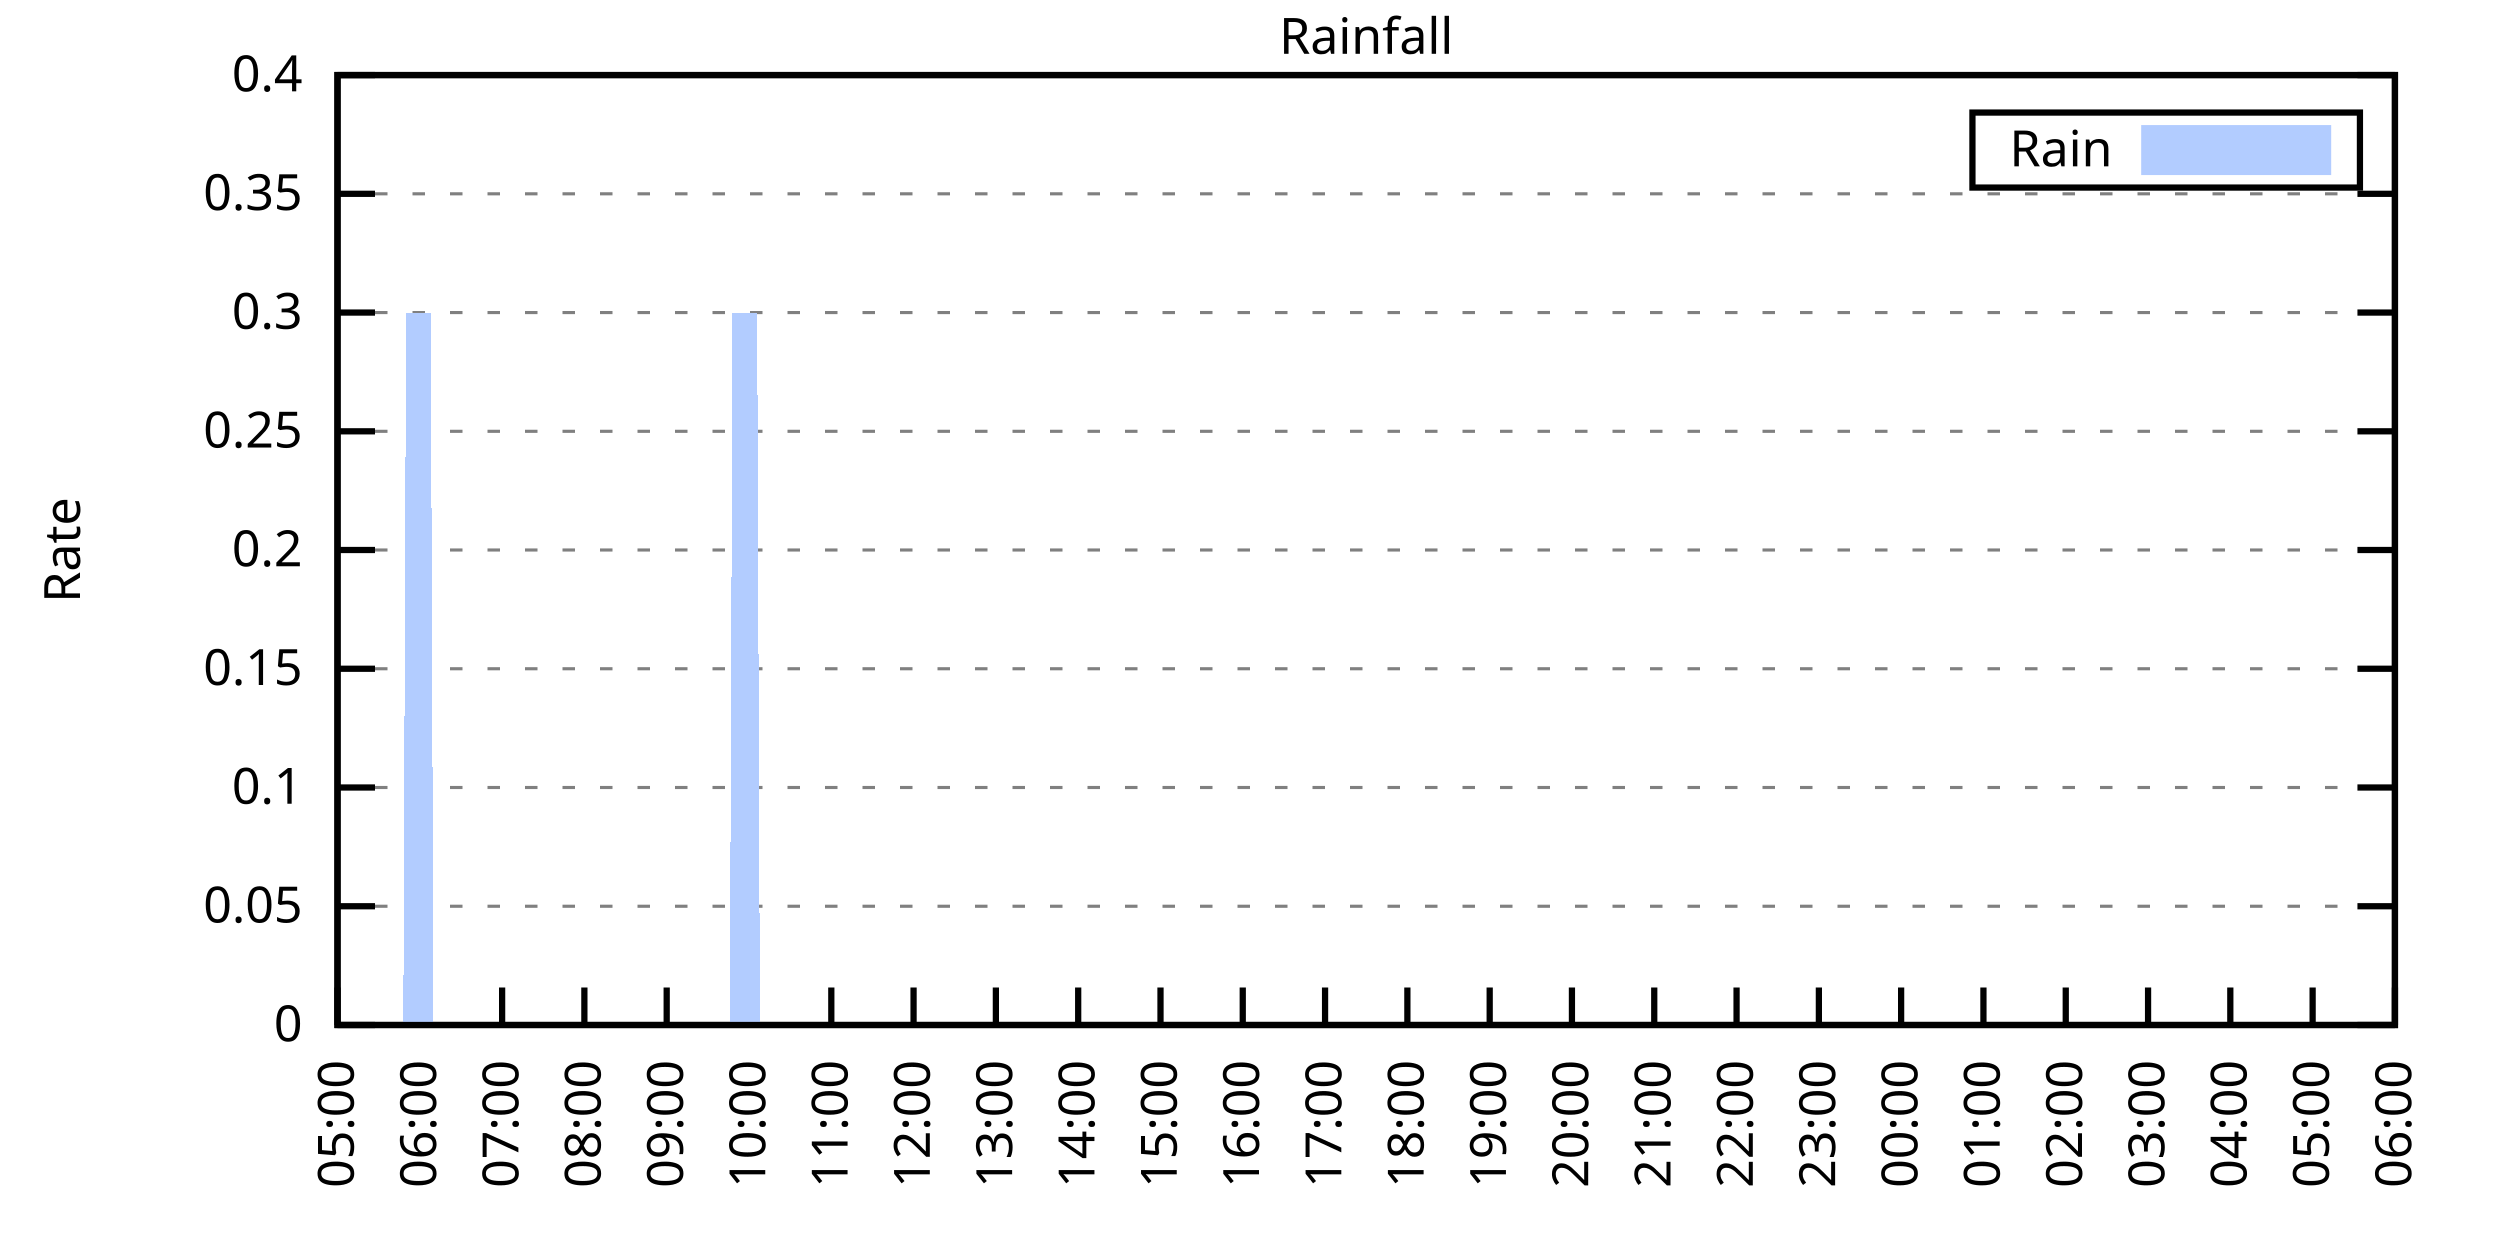
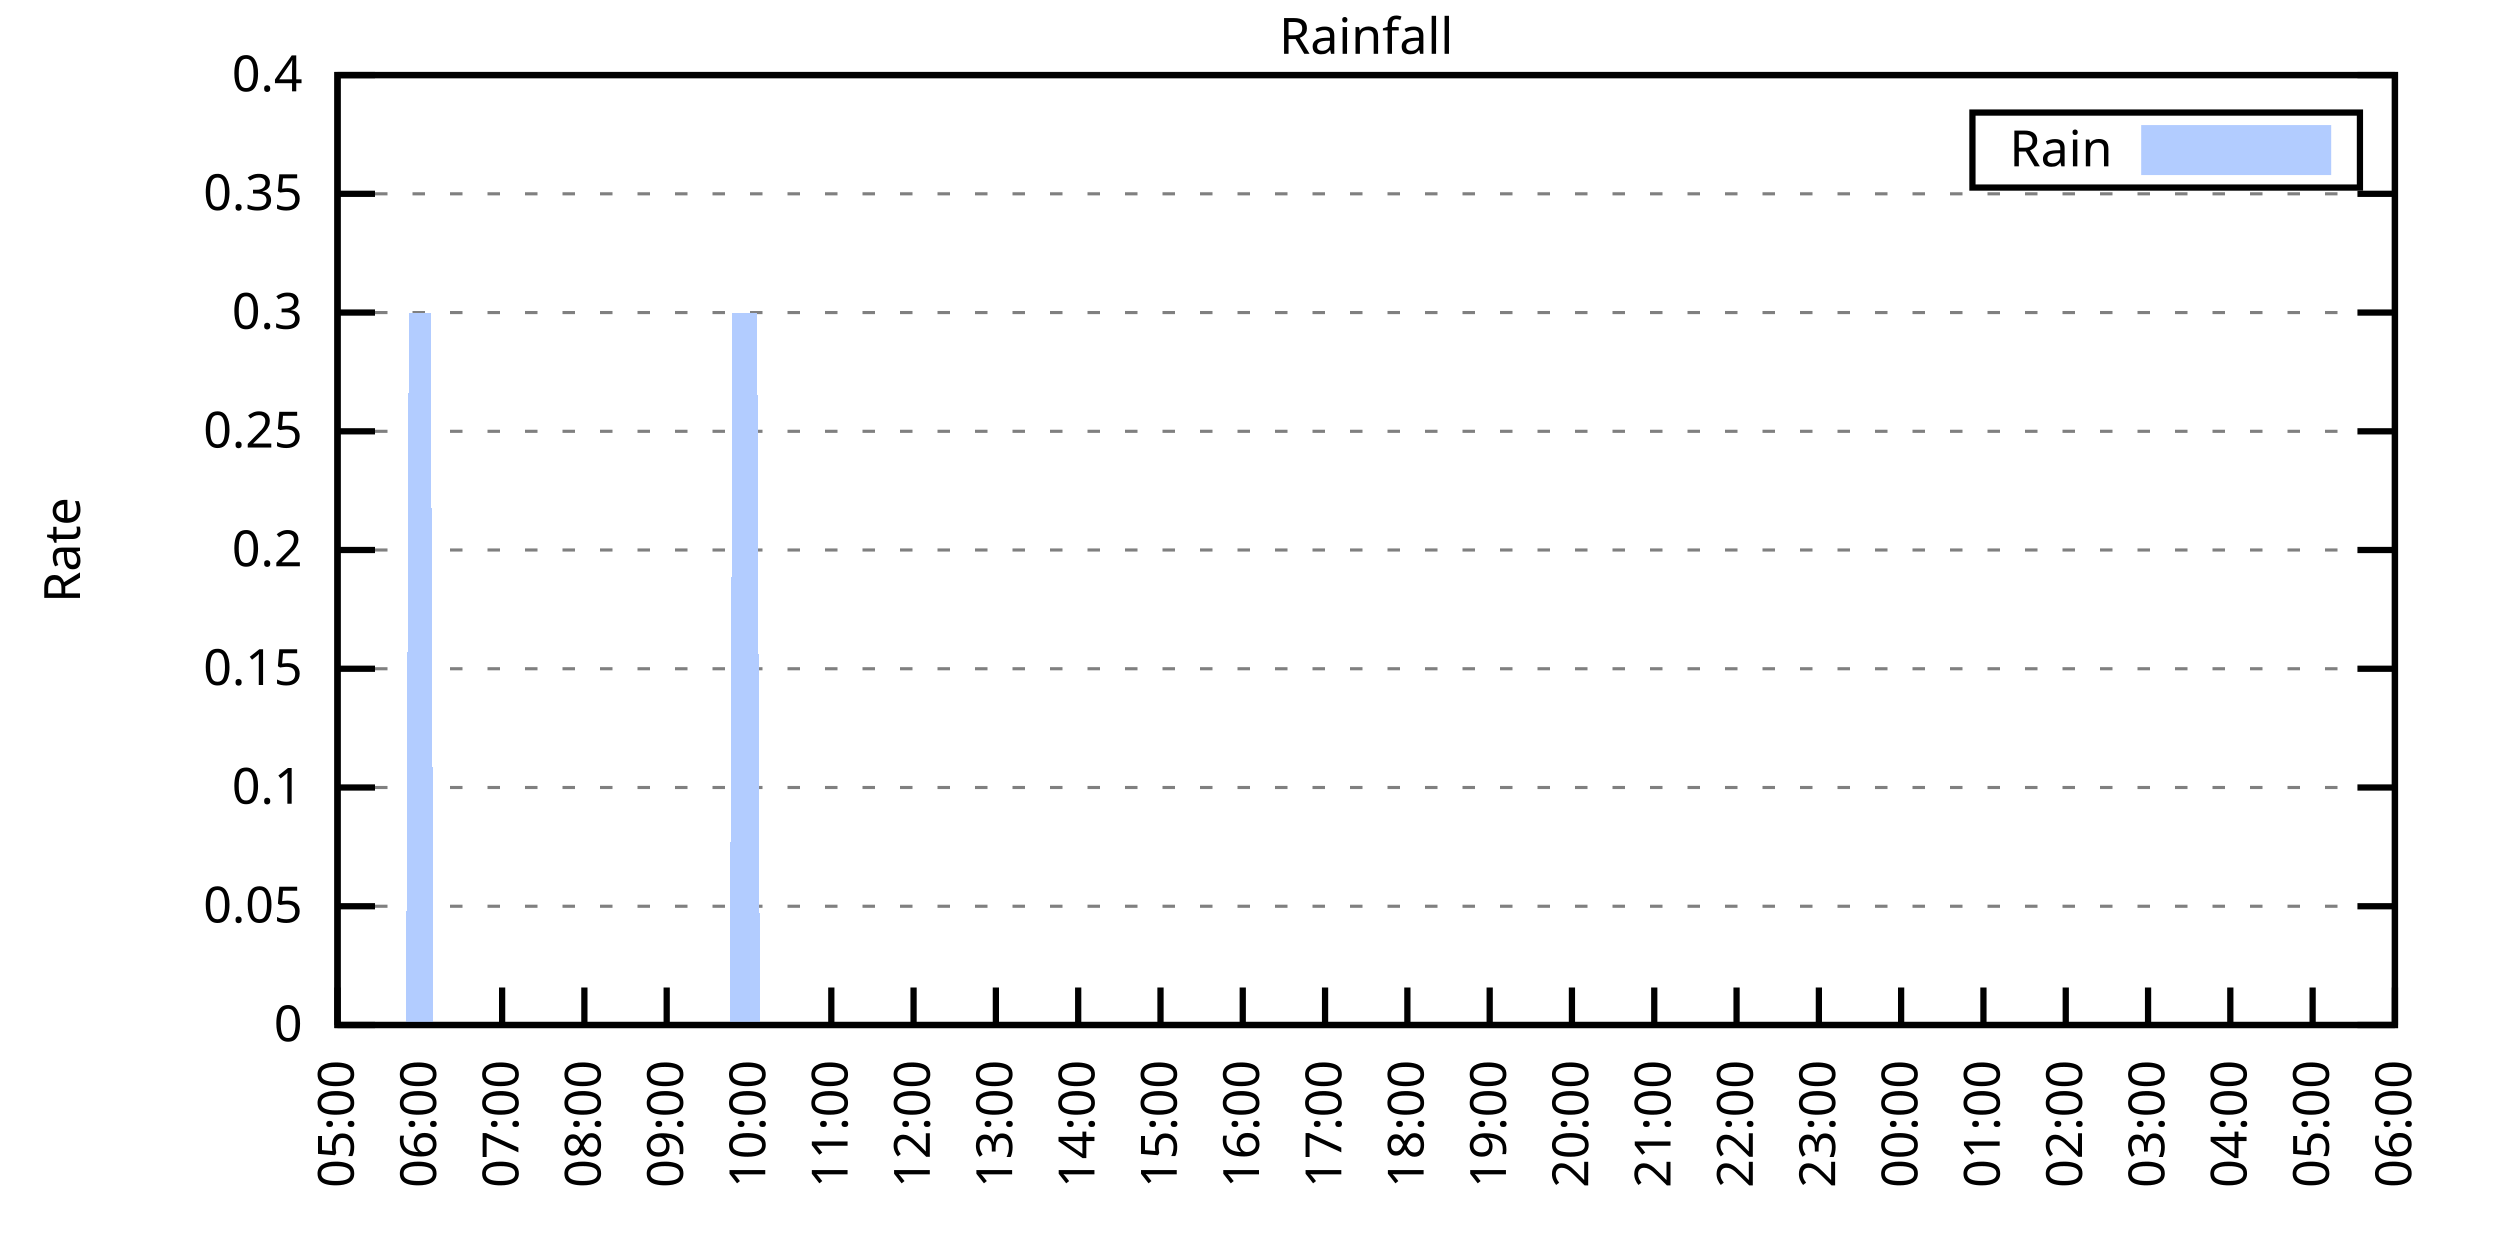
<svg xmlns="http://www.w3.org/2000/svg" xmlns:xlink="http://www.w3.org/1999/xlink" width="400" height="200" viewBox="0 0 400 200">
  <g id="gnuplot_canvas">
    <rect x="0" y="0" width="400" height="200" fill="none" />
    <defs>
      <circle id="gpDot" r="0.5" stroke-width="0.5" stroke="currentColor" />
      <path id="gpPt0" stroke-width="0.333" stroke="currentColor" d="M-1,0 h2 M0,-1 v2" />
      <path id="gpPt1" stroke-width="0.333" stroke="currentColor" d="M-1,-1 L1,1 M1,-1 L-1,1" />
      <path id="gpPt2" stroke-width="0.333" stroke="currentColor" d="M-1,0 L1,0 M0,-1 L0,1 M-1,-1 L1,1 M-1,1 L1,-1" />
      <rect id="gpPt3" stroke-width="0.333" stroke="currentColor" x="-1" y="-1" width="2" height="2" />
      <rect id="gpPt4" stroke-width="0.333" stroke="currentColor" fill="currentColor" x="-1" y="-1" width="2" height="2" />
      <circle id="gpPt5" stroke-width="0.333" stroke="currentColor" cx="0" cy="0" r="1" />
      <use xlink:href="#gpPt5" id="gpPt6" fill="currentColor" stroke="none" />
      <path id="gpPt7" stroke-width="0.333" stroke="currentColor" d="M0,-1.33 L-1.33,0.67 L1.33,0.67 z" />
      <use xlink:href="#gpPt7" id="gpPt8" fill="currentColor" stroke="none" />
      <use xlink:href="#gpPt7" id="gpPt9" stroke="currentColor" transform="rotate(180)" />
      <use xlink:href="#gpPt9" id="gpPt10" fill="currentColor" stroke="none" />
      <use xlink:href="#gpPt3" id="gpPt11" stroke="currentColor" transform="rotate(45)" />
      <use xlink:href="#gpPt11" id="gpPt12" fill="currentColor" stroke="none" />
      <path id="gpPt13" stroke-width="0.333" stroke="currentColor" d="M0,1.330 L1.265,0.411 L0.782,-1.067 L-0.782,-1.076 L-1.265,0.411 z" />
      <use xlink:href="#gpPt13" id="gpPt14" fill="currentColor" stroke="none" />
      <filter id="textbox" filterUnits="objectBoundingBox" x="0" y="0" height="1" width="1">
        <feFlood flood-color="white" flood-opacity="1" result="bgnd" />
        <feComposite in="SourceGraphic" in2="bgnd" operator="atop" />
      </filter>
      <filter id="greybox" filterUnits="objectBoundingBox" x="0" y="0" height="1" width="1">
        <feFlood flood-color="lightgrey" flood-opacity="1" result="grey" />
        <feComposite in="SourceGraphic" in2="grey" operator="atop" />
      </filter>
    </defs>
    <g fill="none" color="white" stroke="currentColor" stroke-width="1.00" stroke-linecap="butt" stroke-linejoin="miter">
</g>
    <g fill="none" color="black" stroke="currentColor" stroke-width="1.00" stroke-linecap="butt" stroke-linejoin="miter">
      <g stroke="none" shape-rendering="crispEdges">
        <polygon fill="rgb(255, 255, 255)" points="54.00,164.00 383.18,164.00 383.18,12.02 54.00,12.02 " />
      </g>
    </g>
    <g fill="none" color="black" stroke="currentColor" stroke-width="1.00" stroke-linecap="butt" stroke-linejoin="miter">
</g>
    <g fill="none" color="black" stroke="black" stroke-width="0.50" stroke-linecap="butt" stroke-linejoin="miter">
</g>
    <g fill="none" color="gray" stroke="currentColor" stroke-width="0.50" stroke-linecap="butt" stroke-linejoin="miter">
      <path stroke="gray" stroke-dasharray="2,4" class="gridline" d="M54.00,164.00 L383.19,164.00  " />
    </g>
    <g fill="none" color="gray" stroke="gray" stroke-width="1.00" stroke-linecap="butt" stroke-linejoin="miter">
</g>
    <g fill="none" color="black" stroke="currentColor" stroke-width="1.00" stroke-linecap="butt" stroke-linejoin="miter">
      <path stroke="black" d="M54.00,164.00 L60.00,164.00 M383.19,164.00 L377.19,164.00  " />
      <g transform="translate(48.40,166.60)" stroke="none" fill="black" font-family="Sans" font-size="8.00" text-anchor="end">
        <text>
          <tspan font-family="Sans"> 0</tspan>
        </text>
      </g>
    </g>
    <g fill="none" color="black" stroke="currentColor" stroke-width="1.00" stroke-linecap="butt" stroke-linejoin="miter">
</g>
    <g fill="none" color="black" stroke="black" stroke-width="0.50" stroke-linecap="butt" stroke-linejoin="miter">
</g>
    <g fill="none" color="gray" stroke="currentColor" stroke-width="0.50" stroke-linecap="butt" stroke-linejoin="miter">
      <path stroke="gray" stroke-dasharray="2,4" class="gridline" d="M54.00,145.00 L383.19,145.00  " />
    </g>
    <g fill="none" color="gray" stroke="gray" stroke-width="1.00" stroke-linecap="butt" stroke-linejoin="miter">
</g>
    <g fill="none" color="black" stroke="currentColor" stroke-width="1.00" stroke-linecap="butt" stroke-linejoin="miter">
      <path stroke="black" d="M54.00,145.00 L60.00,145.00 M383.19,145.00 L377.19,145.00  " />
      <g transform="translate(48.40,147.60)" stroke="none" fill="black" font-family="Sans" font-size="8.00" text-anchor="end">
        <text>
          <tspan font-family="Sans"> 0.05</tspan>
        </text>
      </g>
    </g>
    <g fill="none" color="black" stroke="currentColor" stroke-width="1.00" stroke-linecap="butt" stroke-linejoin="miter">
</g>
    <g fill="none" color="black" stroke="black" stroke-width="0.50" stroke-linecap="butt" stroke-linejoin="miter">
</g>
    <g fill="none" color="gray" stroke="currentColor" stroke-width="0.50" stroke-linecap="butt" stroke-linejoin="miter">
      <path stroke="gray" stroke-dasharray="2,4" class="gridline" d="M54.00,126.00 L383.19,126.00  " />
    </g>
    <g fill="none" color="gray" stroke="gray" stroke-width="1.00" stroke-linecap="butt" stroke-linejoin="miter">
</g>
    <g fill="none" color="black" stroke="currentColor" stroke-width="1.00" stroke-linecap="butt" stroke-linejoin="miter">
      <path stroke="black" d="M54.00,126.00 L60.00,126.00 M383.19,126.00 L377.19,126.00  " />
      <g transform="translate(48.40,128.60)" stroke="none" fill="black" font-family="Sans" font-size="8.00" text-anchor="end">
        <text>
          <tspan font-family="Sans"> 0.1</tspan>
        </text>
      </g>
    </g>
    <g fill="none" color="black" stroke="currentColor" stroke-width="1.00" stroke-linecap="butt" stroke-linejoin="miter">
</g>
    <g fill="none" color="black" stroke="black" stroke-width="0.50" stroke-linecap="butt" stroke-linejoin="miter">
</g>
    <g fill="none" color="gray" stroke="currentColor" stroke-width="0.50" stroke-linecap="butt" stroke-linejoin="miter">
      <path stroke="gray" stroke-dasharray="2,4" class="gridline" d="M54.00,107.00 L383.19,107.00  " />
    </g>
    <g fill="none" color="gray" stroke="gray" stroke-width="1.00" stroke-linecap="butt" stroke-linejoin="miter">
</g>
    <g fill="none" color="black" stroke="currentColor" stroke-width="1.00" stroke-linecap="butt" stroke-linejoin="miter">
      <path stroke="black" d="M54.00,107.00 L60.00,107.00 M383.19,107.00 L377.19,107.00  " />
      <g transform="translate(48.40,109.60)" stroke="none" fill="black" font-family="Sans" font-size="8.00" text-anchor="end">
        <text>
          <tspan font-family="Sans"> 0.15</tspan>
        </text>
      </g>
    </g>
    <g fill="none" color="black" stroke="currentColor" stroke-width="1.00" stroke-linecap="butt" stroke-linejoin="miter">
</g>
    <g fill="none" color="black" stroke="black" stroke-width="0.50" stroke-linecap="butt" stroke-linejoin="miter">
</g>
    <g fill="none" color="gray" stroke="currentColor" stroke-width="0.50" stroke-linecap="butt" stroke-linejoin="miter">
      <path stroke="gray" stroke-dasharray="2,4" class="gridline" d="M54.00,88.00 L383.19,88.00  " />
    </g>
    <g fill="none" color="gray" stroke="gray" stroke-width="1.00" stroke-linecap="butt" stroke-linejoin="miter">
</g>
    <g fill="none" color="black" stroke="currentColor" stroke-width="1.00" stroke-linecap="butt" stroke-linejoin="miter">
      <path stroke="black" d="M54.00,88.00 L60.00,88.00 M383.19,88.00 L377.19,88.00  " />
      <g transform="translate(48.40,90.60)" stroke="none" fill="black" font-family="Sans" font-size="8.00" text-anchor="end">
        <text>
          <tspan font-family="Sans"> 0.2</tspan>
        </text>
      </g>
    </g>
    <g fill="none" color="black" stroke="currentColor" stroke-width="1.00" stroke-linecap="butt" stroke-linejoin="miter">
</g>
    <g fill="none" color="black" stroke="black" stroke-width="0.50" stroke-linecap="butt" stroke-linejoin="miter">
</g>
    <g fill="none" color="gray" stroke="currentColor" stroke-width="0.50" stroke-linecap="butt" stroke-linejoin="miter">
      <path stroke="gray" stroke-dasharray="2,4" class="gridline" d="M54.00,69.01 L383.19,69.01  " />
    </g>
    <g fill="none" color="gray" stroke="gray" stroke-width="1.00" stroke-linecap="butt" stroke-linejoin="miter">
</g>
    <g fill="none" color="black" stroke="currentColor" stroke-width="1.00" stroke-linecap="butt" stroke-linejoin="miter">
      <path stroke="black" d="M54.00,69.01 L60.00,69.01 M383.19,69.01 L377.19,69.01  " />
      <g transform="translate(48.40,71.61)" stroke="none" fill="black" font-family="Sans" font-size="8.00" text-anchor="end">
        <text>
          <tspan font-family="Sans"> 0.25</tspan>
        </text>
      </g>
    </g>
    <g fill="none" color="black" stroke="currentColor" stroke-width="1.00" stroke-linecap="butt" stroke-linejoin="miter">
</g>
    <g fill="none" color="black" stroke="black" stroke-width="0.50" stroke-linecap="butt" stroke-linejoin="miter">
</g>
    <g fill="none" color="gray" stroke="currentColor" stroke-width="0.50" stroke-linecap="butt" stroke-linejoin="miter">
      <path stroke="gray" stroke-dasharray="2,4" class="gridline" d="M54.00,50.01 L383.19,50.01  " />
    </g>
    <g fill="none" color="gray" stroke="gray" stroke-width="1.00" stroke-linecap="butt" stroke-linejoin="miter">
</g>
    <g fill="none" color="black" stroke="currentColor" stroke-width="1.00" stroke-linecap="butt" stroke-linejoin="miter">
      <path stroke="black" d="M54.00,50.01 L60.00,50.01 M383.19,50.01 L377.19,50.01  " />
      <g transform="translate(48.40,52.61)" stroke="none" fill="black" font-family="Sans" font-size="8.00" text-anchor="end">
        <text>
          <tspan font-family="Sans"> 0.3</tspan>
        </text>
      </g>
    </g>
    <g fill="none" color="black" stroke="currentColor" stroke-width="1.00" stroke-linecap="butt" stroke-linejoin="miter">
</g>
    <g fill="none" color="black" stroke="black" stroke-width="0.50" stroke-linecap="butt" stroke-linejoin="miter">
</g>
    <g fill="none" color="gray" stroke="currentColor" stroke-width="0.50" stroke-linecap="butt" stroke-linejoin="miter">
      <path stroke="gray" stroke-dasharray="2,4" class="gridline" d="M54.00,31.01 L383.19,31.01  " />
    </g>
    <g fill="none" color="gray" stroke="gray" stroke-width="1.00" stroke-linecap="butt" stroke-linejoin="miter">
</g>
    <g fill="none" color="black" stroke="currentColor" stroke-width="1.00" stroke-linecap="butt" stroke-linejoin="miter">
      <path stroke="black" d="M54.00,31.01 L60.00,31.01 M383.19,31.01 L377.19,31.01  " />
      <g transform="translate(48.40,33.61)" stroke="none" fill="black" font-family="Sans" font-size="8.00" text-anchor="end">
        <text>
          <tspan font-family="Sans"> 0.35</tspan>
        </text>
      </g>
    </g>
    <g fill="none" color="black" stroke="currentColor" stroke-width="1.00" stroke-linecap="butt" stroke-linejoin="miter">
</g>
    <g fill="none" color="black" stroke="black" stroke-width="0.50" stroke-linecap="butt" stroke-linejoin="miter">
</g>
    <g fill="none" color="gray" stroke="currentColor" stroke-width="0.50" stroke-linecap="butt" stroke-linejoin="miter">
      <path stroke="gray" stroke-dasharray="2,4" class="gridline" d="M54.00,12.01 L383.19,12.01  " />
    </g>
    <g fill="none" color="gray" stroke="gray" stroke-width="1.00" stroke-linecap="butt" stroke-linejoin="miter">
</g>
    <g fill="none" color="black" stroke="currentColor" stroke-width="1.00" stroke-linecap="butt" stroke-linejoin="miter">
      <path stroke="black" d="M54.00,12.01 L60.00,12.01 M383.19,12.01 L377.19,12.01  " />
      <g transform="translate(48.40,14.61)" stroke="none" fill="black" font-family="Sans" font-size="8.00" text-anchor="end">
        <text>
          <tspan font-family="Sans"> 0.4</tspan>
        </text>
      </g>
    </g>
    <g fill="none" color="black" stroke="currentColor" stroke-width="1.00" stroke-linecap="butt" stroke-linejoin="miter">
      <path stroke="black" d="M54.00,164.00 L54.00,158.00  " />
      <g transform="translate(56.60,169.60) rotate(270.00)" stroke="none" fill="black" font-family="Sans" font-size="8.00" text-anchor="end">
        <text>
          <tspan font-family="Sans">05:00</tspan>
        </text>
      </g>
    </g>
    <g fill="none" color="black" stroke="currentColor" stroke-width="1.00" stroke-linecap="butt" stroke-linejoin="miter">
      <path stroke="black" d="M67.17,164.00 L67.17,158.00  " />
      <g transform="translate(69.77,169.60) rotate(270.00)" stroke="none" fill="black" font-family="Sans" font-size="8.00" text-anchor="end">
        <text>
          <tspan font-family="Sans">06:00</tspan>
        </text>
      </g>
    </g>
    <g fill="none" color="black" stroke="currentColor" stroke-width="1.00" stroke-linecap="butt" stroke-linejoin="miter">
      <path stroke="black" d="M80.34,164.00 L80.34,158.00  " />
      <g transform="translate(82.94,169.60) rotate(270.00)" stroke="none" fill="black" font-family="Sans" font-size="8.00" text-anchor="end">
        <text>
          <tspan font-family="Sans">07:00</tspan>
        </text>
      </g>
    </g>
    <g fill="none" color="black" stroke="currentColor" stroke-width="1.00" stroke-linecap="butt" stroke-linejoin="miter">
      <path stroke="black" d="M93.50,164.00 L93.50,158.00  " />
      <g transform="translate(96.10,169.60) rotate(270.00)" stroke="none" fill="black" font-family="Sans" font-size="8.00" text-anchor="end">
        <text>
          <tspan font-family="Sans">08:00</tspan>
        </text>
      </g>
    </g>
    <g fill="none" color="black" stroke="currentColor" stroke-width="1.00" stroke-linecap="butt" stroke-linejoin="miter">
      <path stroke="black" d="M106.67,164.00 L106.67,158.00  " />
      <g transform="translate(109.27,169.60) rotate(270.00)" stroke="none" fill="black" font-family="Sans" font-size="8.00" text-anchor="end">
        <text>
          <tspan font-family="Sans">09:00</tspan>
        </text>
      </g>
    </g>
    <g fill="none" color="black" stroke="currentColor" stroke-width="1.00" stroke-linecap="butt" stroke-linejoin="miter">
      <path stroke="black" d="M119.84,164.00 L119.84,158.00  " />
      <g transform="translate(122.44,169.60) rotate(270.00)" stroke="none" fill="black" font-family="Sans" font-size="8.00" text-anchor="end">
        <text>
          <tspan font-family="Sans">10:00</tspan>
        </text>
      </g>
    </g>
    <g fill="none" color="black" stroke="currentColor" stroke-width="1.00" stroke-linecap="butt" stroke-linejoin="miter">
      <path stroke="black" d="M133.01,164.00 L133.01,158.00  " />
      <g transform="translate(135.61,169.60) rotate(270.00)" stroke="none" fill="black" font-family="Sans" font-size="8.00" text-anchor="end">
        <text>
          <tspan font-family="Sans">11:00</tspan>
        </text>
      </g>
    </g>
    <g fill="none" color="black" stroke="currentColor" stroke-width="1.00" stroke-linecap="butt" stroke-linejoin="miter">
      <path stroke="black" d="M146.17,164.00 L146.17,158.00  " />
      <g transform="translate(148.77,169.60) rotate(270.00)" stroke="none" fill="black" font-family="Sans" font-size="8.00" text-anchor="end">
        <text>
          <tspan font-family="Sans">12:00</tspan>
        </text>
      </g>
    </g>
    <g fill="none" color="black" stroke="currentColor" stroke-width="1.00" stroke-linecap="butt" stroke-linejoin="miter">
      <path stroke="black" d="M159.34,164.00 L159.34,158.00  " />
      <g transform="translate(161.94,169.60) rotate(270.00)" stroke="none" fill="black" font-family="Sans" font-size="8.00" text-anchor="end">
        <text>
          <tspan font-family="Sans">13:00</tspan>
        </text>
      </g>
    </g>
    <g fill="none" color="black" stroke="currentColor" stroke-width="1.00" stroke-linecap="butt" stroke-linejoin="miter">
      <path stroke="black" d="M172.51,164.00 L172.51,158.00  " />
      <g transform="translate(175.11,169.60) rotate(270.00)" stroke="none" fill="black" font-family="Sans" font-size="8.00" text-anchor="end">
        <text>
          <tspan font-family="Sans">14:00</tspan>
        </text>
      </g>
    </g>
    <g fill="none" color="black" stroke="currentColor" stroke-width="1.00" stroke-linecap="butt" stroke-linejoin="miter">
      <path stroke="black" d="M185.68,164.00 L185.68,158.00  " />
      <g transform="translate(188.28,169.60) rotate(270.00)" stroke="none" fill="black" font-family="Sans" font-size="8.00" text-anchor="end">
        <text>
          <tspan font-family="Sans">15:00</tspan>
        </text>
      </g>
    </g>
    <g fill="none" color="black" stroke="currentColor" stroke-width="1.00" stroke-linecap="butt" stroke-linejoin="miter">
      <path stroke="black" d="M198.84,164.00 L198.84,158.00  " />
      <g transform="translate(201.44,169.60) rotate(270.00)" stroke="none" fill="black" font-family="Sans" font-size="8.00" text-anchor="end">
        <text>
          <tspan font-family="Sans">16:00</tspan>
        </text>
      </g>
    </g>
    <g fill="none" color="black" stroke="currentColor" stroke-width="1.00" stroke-linecap="butt" stroke-linejoin="miter">
      <path stroke="black" d="M212.01,164.00 L212.01,158.00  " />
      <g transform="translate(214.61,169.60) rotate(270.00)" stroke="none" fill="black" font-family="Sans" font-size="8.00" text-anchor="end">
        <text>
          <tspan font-family="Sans">17:00</tspan>
        </text>
      </g>
    </g>
    <g fill="none" color="black" stroke="currentColor" stroke-width="1.00" stroke-linecap="butt" stroke-linejoin="miter">
      <path stroke="black" d="M225.18,164.00 L225.18,158.00  " />
      <g transform="translate(227.78,169.60) rotate(270.00)" stroke="none" fill="black" font-family="Sans" font-size="8.00" text-anchor="end">
        <text>
          <tspan font-family="Sans">18:00</tspan>
        </text>
      </g>
    </g>
    <g fill="none" color="black" stroke="currentColor" stroke-width="1.00" stroke-linecap="butt" stroke-linejoin="miter">
      <path stroke="black" d="M238.35,164.00 L238.35,158.00  " />
      <g transform="translate(240.95,169.60) rotate(270.00)" stroke="none" fill="black" font-family="Sans" font-size="8.00" text-anchor="end">
        <text>
          <tspan font-family="Sans">19:00</tspan>
        </text>
      </g>
    </g>
    <g fill="none" color="black" stroke="currentColor" stroke-width="1.00" stroke-linecap="butt" stroke-linejoin="miter">
      <path stroke="black" d="M251.51,164.00 L251.51,158.00  " />
      <g transform="translate(254.11,169.60) rotate(270.00)" stroke="none" fill="black" font-family="Sans" font-size="8.00" text-anchor="end">
        <text>
          <tspan font-family="Sans">20:00</tspan>
        </text>
      </g>
    </g>
    <g fill="none" color="black" stroke="currentColor" stroke-width="1.00" stroke-linecap="butt" stroke-linejoin="miter">
      <path stroke="black" d="M264.68,164.00 L264.68,158.00  " />
      <g transform="translate(267.28,169.60) rotate(270.00)" stroke="none" fill="black" font-family="Sans" font-size="8.00" text-anchor="end">
        <text>
          <tspan font-family="Sans">21:00</tspan>
        </text>
      </g>
    </g>
    <g fill="none" color="black" stroke="currentColor" stroke-width="1.00" stroke-linecap="butt" stroke-linejoin="miter">
      <path stroke="black" d="M277.85,164.00 L277.85,158.00  " />
      <g transform="translate(280.45,169.60) rotate(270.00)" stroke="none" fill="black" font-family="Sans" font-size="8.00" text-anchor="end">
        <text>
          <tspan font-family="Sans">22:00</tspan>
        </text>
      </g>
    </g>
    <g fill="none" color="black" stroke="currentColor" stroke-width="1.00" stroke-linecap="butt" stroke-linejoin="miter">
      <path stroke="black" d="M291.02,164.00 L291.02,158.00  " />
      <g transform="translate(293.62,169.60) rotate(270.00)" stroke="none" fill="black" font-family="Sans" font-size="8.00" text-anchor="end">
        <text>
          <tspan font-family="Sans">23:00</tspan>
        </text>
      </g>
    </g>
    <g fill="none" color="black" stroke="currentColor" stroke-width="1.00" stroke-linecap="butt" stroke-linejoin="miter">
      <path stroke="black" d="M304.18,164.00 L304.18,158.00  " />
      <g transform="translate(306.78,169.60) rotate(270.00)" stroke="none" fill="black" font-family="Sans" font-size="8.00" text-anchor="end">
        <text>
          <tspan font-family="Sans">00:00</tspan>
        </text>
      </g>
    </g>
    <g fill="none" color="black" stroke="currentColor" stroke-width="1.00" stroke-linecap="butt" stroke-linejoin="miter">
      <path stroke="black" d="M317.35,164.00 L317.35,158.00  " />
      <g transform="translate(319.95,169.60) rotate(270.00)" stroke="none" fill="black" font-family="Sans" font-size="8.00" text-anchor="end">
        <text>
          <tspan font-family="Sans">01:00</tspan>
        </text>
      </g>
    </g>
    <g fill="none" color="black" stroke="currentColor" stroke-width="1.00" stroke-linecap="butt" stroke-linejoin="miter">
      <path stroke="black" d="M330.52,164.00 L330.52,158.00  " />
      <g transform="translate(333.12,169.60) rotate(270.00)" stroke="none" fill="black" font-family="Sans" font-size="8.00" text-anchor="end">
        <text>
          <tspan font-family="Sans">02:00</tspan>
        </text>
      </g>
    </g>
    <g fill="none" color="black" stroke="currentColor" stroke-width="1.00" stroke-linecap="butt" stroke-linejoin="miter">
      <path stroke="black" d="M343.69,164.00 L343.69,158.00  " />
      <g transform="translate(346.29,169.60) rotate(270.00)" stroke="none" fill="black" font-family="Sans" font-size="8.00" text-anchor="end">
        <text>
          <tspan font-family="Sans">03:00</tspan>
        </text>
      </g>
    </g>
    <g fill="none" color="black" stroke="currentColor" stroke-width="1.00" stroke-linecap="butt" stroke-linejoin="miter">
      <path stroke="black" d="M356.85,164.00 L356.85,158.00  " />
      <g transform="translate(359.45,169.60) rotate(270.00)" stroke="none" fill="black" font-family="Sans" font-size="8.00" text-anchor="end">
        <text>
          <tspan font-family="Sans">04:00</tspan>
        </text>
      </g>
    </g>
    <g fill="none" color="black" stroke="currentColor" stroke-width="1.00" stroke-linecap="butt" stroke-linejoin="miter">
      <path stroke="black" d="M370.02,164.00 L370.02,158.00  " />
      <g transform="translate(372.62,169.60) rotate(270.00)" stroke="none" fill="black" font-family="Sans" font-size="8.00" text-anchor="end">
        <text>
          <tspan font-family="Sans">05:00</tspan>
        </text>
      </g>
    </g>
    <g fill="none" color="black" stroke="currentColor" stroke-width="1.00" stroke-linecap="butt" stroke-linejoin="miter">
      <path stroke="black" d="M383.19,164.00 L383.19,158.00  " />
      <g transform="translate(385.79,169.60) rotate(270.00)" stroke="none" fill="black" font-family="Sans" font-size="8.00" text-anchor="end">
        <text>
          <tspan font-family="Sans">06:00</tspan>
        </text>
      </g>
    </g>
    <g fill="none" color="black" stroke="currentColor" stroke-width="1.00" stroke-linecap="butt" stroke-linejoin="miter">
</g>
    <g fill="none" color="black" stroke="currentColor" stroke-width="1.00" stroke-linecap="butt" stroke-linejoin="miter">
      <path stroke="black" d="M54.00,12.01 L54.00,164.00 L383.19,164.00 L383.19,12.01 L54.00,12.01 Z  " />
    </g>
    <g fill="none" color="black" stroke="currentColor" stroke-width="1.00" stroke-linecap="butt" stroke-linejoin="miter">
</g>
    <g fill="none" color="black" stroke="currentColor" stroke-width="1.00" stroke-linecap="butt" stroke-linejoin="miter">
      <path stroke="black" d="M315.59,30.01 L315.59,18.01 L377.59,18.01 L377.59,30.01 L315.59,30.01 Z  " />
    </g>
    <g id="Rainfall_plot_1">
      <g fill="none" color="white" stroke="black" stroke-width="2.00" stroke-linecap="butt" stroke-linejoin="miter">
</g>
      <g fill="none" color="black" stroke="currentColor" stroke-width="2.00" stroke-linecap="butt" stroke-linejoin="miter">
        <g transform="translate(337.99,26.61)" stroke="none" fill="black" font-family="Sans" font-size="8.00" text-anchor="end">
          <text>
            <tspan font-family="Sans">Rain</tspan>
          </text>
        </g>
      </g>
      <g fill="none" color="black" stroke="currentColor" stroke-width="2.00" stroke-linecap="butt" stroke-linejoin="miter">
        <g stroke="none" shape-rendering="crispEdges">
          <polygon fill="rgb(178, 204, 255)" points="343.59,27.01 371.99,27.01 371.99,21.01 343.59,21.01 " />
        </g>
        <path stroke="rgb(178, 204, 255)" d="M343.59,27.01 L371.99,27.01 L371.99,21.01 L343.59,21.01 L343.59,27.01 Z  " />
      </g>
      <g fill="none" color="black" stroke="currentColor" stroke-width="2.00" stroke-linecap="butt" stroke-linejoin="miter">
        <g stroke="none" shape-rendering="crispEdges">
-           <polygon fill="rgb(178, 204, 255)" points="57.51,164.00 57.95,164.00 58.39,164.00 58.83,164.00 59.27,164.00 59.71,164.00 60.14,164.00 60.58,164.00 61.02,164.00 61.46,164.00 61.90,164.00 62.34,164.00 62.78,164.00 63.22,164.00 63.66,164.00 64.10,164.00 64.53,164.00 64.97,50.01 65.41,50.01 65.85,50.01 66.29,50.01 66.73,50.01 67.17,50.01 67.61,50.01 68.05,50.01 68.48,50.01 68.92,50.01 69.36,164.00 69.80,164.00 70.24,164.00 70.68,164.00 71.12,164.00 71.56,164.00 72.00,164.00 72.43,164.00 72.87,164.00 73.31,164.00 73.75,164.00 74.19,164.00 74.63,164.00 75.07,164.00 75.51,164.00 75.95,164.00 76.38,164.00 76.82,164.00 77.26,164.00 77.70,164.00 78.14,164.00 78.58,164.00 79.02,164.00 79.46,164.00 79.90,164.00 80.34,164.00 80.77,164.00 81.21,164.00 81.65,164.00 82.09,164.00 82.53,164.00 82.97,164.00 83.41,164.00 83.85,164.00 84.29,164.00 84.72,164.00 85.16,164.00 85.60,164.00 86.04,164.00 86.48,164.00 86.92,164.00 87.36,164.00 87.80,164.00 88.24,164.00 88.67,164.00 89.11,164.00 89.55,164.00 89.99,164.00 90.43,164.00 90.87,164.00 91.31,164.00 91.75,164.00 92.19,164.00 92.62,164.00 93.06,164.00 93.50,164.00 93.94,164.00 94.38,164.00 94.82,164.00 95.26,164.00 95.70,164.00 96.14,164.00 96.58,164.00 97.01,164.00 97.45,164.00 97.89,164.00 98.33,164.00 98.77,164.00 99.21,164.00 99.65,164.00 100.09,164.00 100.53,164.00 100.96,164.00 101.40,164.00 101.84,164.00 102.28,164.00 102.72,164.00 103.16,164.00 103.60,164.00 104.04,164.00 104.48,164.00 104.91,164.00 105.35,164.00 105.79,164.00 106.23,164.00 106.67,164.00 107.11,164.00 107.55,164.00 107.99,164.00 108.43,164.00 108.87,164.00 109.30,164.00 109.74,164.00 110.18,164.00 110.62,164.00 111.06,164.00 111.50,164.00 111.94,164.00 112.38,164.00 112.82,164.00 113.25,164.00 113.69,164.00 114.13,164.00 114.57,164.00 115.01,164.00 115.45,164.00 115.89,164.00 116.33,164.00 116.77,164.00 117.20,50.01 117.64,50.01 118.08,50.01 118.52,50.01 118.96,50.01 119.40,50.01 119.84,50.01 120.28,50.01 120.72,50.01 121.15,50.01 121.59,164.00 122.03,164.00 122.47,164.00 122.91,164.00 123.35,164.00 123.79,164.00 124.23,164.00 124.67,164.00 125.11,164.00 125.54,164.00 125.98,164.00 126.42,164.00 126.86,164.00 127.30,164.00 127.74,164.00 128.18,164.00 128.62,164.00 129.06,164.00 129.49,164.00 129.93,164.00 130.37,164.00 130.81,164.00 131.25,164.00 131.69,164.00 132.13,164.00 132.57,164.00 133.01,164.00 133.44,164.00 133.88,164.00 134.32,164.00 134.76,164.00 135.20,164.00 135.64,164.00 136.08,164.00 136.52,164.00 136.96,164.00 137.39,164.00 137.83,164.00 138.27,164.00 138.71,164.00 139.15,164.00 139.59,164.00 140.03,164.00 140.47,164.00 140.91,164.00 141.35,164.00 141.78,164.00 142.22,164.00 142.66,164.00 143.10,164.00 143.54,164.00 143.98,164.00 144.42,164.00 144.86,164.00 145.30,164.00 145.73,164.00 146.17,164.00 146.61,164.00 147.05,164.00 147.49,164.00 147.93,164.00 148.37,164.00 148.81,164.00 149.25,164.00 149.68,164.00 150.12,164.00 150.56,164.00 151.00,164.00 151.44,164.00 151.88,164.00 152.32,164.00 152.76,164.00 153.20,164.00 153.63,164.00 154.07,164.00 154.51,164.00 154.95,164.00 155.39,164.00 155.83,164.00 156.27,164.00 156.71,164.00 157.15,164.00 157.59,164.00 158.02,164.00 158.46,164.00 158.90,164.00 159.34,164.00 159.78,164.00 160.22,164.00 160.66,164.00 161.10,164.00 161.54,164.00 161.97,164.00 162.41,164.00 162.85,164.00 163.29,164.00 163.73,164.00 164.17,164.00 164.61,164.00 165.05,164.00 165.49,164.00 165.92,164.00 166.36,164.00 166.80,164.00 167.24,164.00 167.68,164.00 168.12,164.00 168.56,164.00 169.00,164.00 169.44,164.00 169.87,164.00 170.31,164.00 170.75,164.00 171.19,164.00 171.63,164.00 172.07,164.00 172.51,164.00 172.95,164.00 173.39,164.00 173.83,164.00 174.26,164.00 174.70,164.00 175.14,164.00 175.58,164.00 176.02,164.00 176.46,164.00 176.90,164.00 177.34,164.00 177.78,164.00 178.21,164.00 178.65,164.00 179.09,164.00 179.53,164.00 179.97,164.00 180.41,164.00 180.85,164.00 181.29,164.00 181.73,164.00 182.16,164.00 182.60,164.00 183.04,164.00 183.48,164.00 183.92,164.00 184.36,164.00 184.80,164.00 185.24,164.00 185.68,164.00 186.11,164.00 186.55,164.00 186.99,164.00 187.43,164.00 187.87,164.00 188.31,164.00 188.75,164.00 189.19,164.00 189.63,164.00 190.07,164.00 190.50,164.00 190.94,164.00 191.38,164.00 191.82,164.00 192.26,164.00 192.70,164.00 193.14,164.00 193.58,164.00 194.02,164.00 194.45,164.00 194.89,164.00 195.33,164.00 195.77,164.00 196.21,164.00 196.65,164.00 197.09,164.00 197.53,164.00 197.97,164.00 198.40,164.00 198.84,164.00 199.28,164.00 199.72,164.00 200.16,164.00 200.60,164.00 201.04,164.00 201.48,164.00 201.92,164.00 202.35,164.00 202.79,164.00 203.23,164.00 203.67,164.00 204.11,164.00 204.55,164.00 204.99,164.00 205.43,164.00 205.87,164.00 206.31,164.00 206.74,164.00 207.18,164.00 207.62,164.00 208.06,164.00 208.50,164.00 208.94,164.00 209.38,164.00 209.82,164.00 210.26,164.00 210.69,164.00 211.13,164.00 211.57,164.00 212.01,164.00 212.45,164.00 212.89,164.00 213.33,164.00 213.77,164.00 214.21,164.00 214.64,164.00 215.08,164.00 215.52,164.00 215.96,164.00 216.40,164.00 216.84,164.00 217.28,164.00 217.72,164.00 218.16,164.00 218.60,164.00 219.03,164.00 219.47,164.00 219.91,164.00 220.35,164.00 220.79,164.00 221.23,164.00 221.67,164.00 222.11,164.00 222.55,164.00 222.98,164.00 223.42,164.00 223.86,164.00 224.30,164.00 224.74,164.00 225.18,164.00 225.62,164.00 226.06,164.00 226.50,164.00 226.93,164.00 227.37,164.00 227.81,164.00 228.25,164.00 228.69,164.00 229.13,164.00 229.57,164.00 230.01,164.00 230.45,164.00 230.88,164.00 231.32,164.00 231.76,164.00 232.20,164.00 232.64,164.00 233.08,164.00 233.52,164.00 233.96,164.00 234.40,164.00 234.84,164.00 235.27,164.00 235.71,164.00 236.15,164.00 236.59,164.00 237.03,164.00 237.47,164.00 237.91,164.00 238.35,164.00 238.79,164.00 239.22,164.00 239.66,164.00 240.10,164.00 240.54,164.00 240.98,164.00 241.42,164.00 241.86,164.00 242.30,164.00 242.74,164.00 243.17,164.00 243.61,164.00 244.05,164.00 244.49,164.00 244.93,164.00 245.37,164.00 245.81,164.00 246.25,164.00 246.69,164.00 247.12,164.00 247.56,164.00 248.00,164.00 248.44,164.00 248.88,164.00 249.32,164.00 249.76,164.00 250.20,164.00 250.64,164.00 251.08,164.00 251.51,164.00 251.95,164.00 252.39,164.00 252.83,164.00 253.27,164.00 253.71,164.00 254.15,164.00 254.59,164.00 255.03,164.00 255.46,164.00 255.90,164.00 256.34,164.00 256.78,164.00 257.22,164.00 257.66,164.00 258.10,164.00 258.54,164.00 258.98,164.00 259.41,164.00 259.85,164.00 260.29,164.00 260.73,164.00 261.17,164.00 261.61,164.00 262.05,164.00 262.49,164.00 262.93,164.00 263.36,164.00 263.80,164.00 264.24,164.00 264.68,164.00 265.12,164.00 265.56,164.00 266.00,164.00 266.44,164.00 266.88,164.00 267.32,164.00 267.75,164.00 268.19,164.00 268.63,164.00 269.07,164.00 269.51,164.00 269.95,164.00 270.39,164.00 270.83,164.00 271.27,164.00 271.70,164.00 272.14,164.00 272.58,164.00 273.02,164.00 273.46,164.00 273.90,164.00 274.34,164.00 274.78,164.00 275.22,164.00 275.65,164.00 276.97,164.00 277.41,164.00 277.85,164.00 278.29,164.00 278.73,164.00 279.17,164.00 279.60,164.00 280.04,164.00 280.48,164.00 280.70,164.00 280.92,164.00 281.36,164.00 281.80,164.00 282.24,164.00 282.68,164.00 283.12,164.00 283.56,164.00 283.99,164.00 284.43,164.00 284.87,164.00 285.31,164.00 285.75,164.00 286.19,164.00 286.63,164.00 287.07,164.00 287.51,164.00 287.94,164.00 288.38,164.00 288.82,164.00 289.26,164.00 289.70,164.00 290.14,164.00 290.58,164.00 291.02,164.00 291.46,164.00 291.89,164.00 292.33,164.00 292.77,164.00 293.21,164.00 293.65,164.00 294.09,164.00 294.53,164.00 294.97,164.00 295.41,164.00 295.84,164.00 296.28,164.00 296.72,164.00 297.16,164.00 297.60,164.00 298.04,164.00 298.48,164.00 298.92,164.00 299.36,164.00 299.80,164.00 300.23,164.00 300.67,164.00 301.11,164.00 301.55,164.00 301.99,164.00 302.43,164.00 302.87,164.00 303.31,164.00 303.75,164.00 304.18,164.00 304.62,164.00 305.06,164.00 305.50,164.00 305.94,164.00 306.38,164.00 306.82,164.00 307.26,164.00 307.70,164.00 308.13,164.00 308.57,164.00 309.01,164.00 309.45,164.00 309.89,164.00 310.33,164.00 310.77,164.00 311.21,164.00 311.65,164.00 312.08,164.00 312.52,164.00 312.96,164.00 313.40,164.00 313.84,164.00 314.28,164.00 314.72,164.00 315.16,164.00 315.60,164.00 316.04,164.00 316.47,164.00 316.91,164.00 317.35,164.00 317.79,164.00 318.23,164.00 318.67,164.00 319.11,164.00 319.55,164.00 319.99,164.00 320.42,164.00 320.86,164.00 321.30,164.00 321.74,164.00 322.18,164.00 322.62,164.00 323.06,164.00 323.50,164.00 323.94,164.00 324.37,164.00 324.81,164.00 325.25,164.00 325.69,164.00 326.13,164.00 326.57,164.00 327.01,164.00 327.45,164.00 327.89,164.00 328.33,164.00 328.76,164.00 329.20,164.00 329.64,164.00 330.08,164.00 330.52,164.00 330.96,164.00 331.40,164.00 331.84,164.00 332.28,164.00 332.71,164.00 333.15,164.00 333.59,164.00 334.03,164.00 334.47,164.00 334.91,164.00 335.35,164.00 335.79,164.00 336.23,164.00 336.66,164.00 337.10,164.00 337.54,164.00 337.98,164.00 338.42,164.00 338.86,164.00 339.30,164.00 339.74,164.00 340.18,164.00 340.61,164.00 341.05,164.00 341.49,164.00 341.93,164.00 342.37,164.00 342.81,164.00 343.25,164.00 343.69,164.00 344.13,164.00 344.57,164.00 345.00,164.00 345.44,164.00 345.88,164.00 346.32,164.00 346.76,164.00 347.20,164.00 347.64,164.00 348.08,164.00 348.52,164.00 348.95,164.00 349.39,164.00 349.83,164.00 350.27,164.00 350.71,164.00 351.15,164.00 351.59,164.00 352.03,164.00 352.47,164.00 352.90,164.00 353.34,164.00 353.78,164.00 354.22,164.00 354.66,164.00 355.10,164.00 355.54,164.00 355.98,164.00 356.42,164.00 356.85,164.00 357.29,164.00 357.73,164.00 358.17,164.00 358.61,164.00 359.05,164.00 359.49,164.00 359.93,164.00 360.37,164.00 360.81,164.00 361.24,164.00 361.68,164.00 362.12,164.00 362.56,164.00 363.00,164.00 363.44,164.00 363.88,164.00 364.32,164.00 364.76,164.00 365.19,164.00 365.63,164.00 366.07,164.00 366.51,164.00 366.95,164.00 367.39,164.00 367.83,164.00 368.27,164.00 368.71,164.00 369.14,164.00 369.58,164.00 370.02,164.00 370.46,164.00 370.90,164.00 371.34,164.00 371.78,164.00 372.22,164.00 372.66,164.00 373.09,164.00 373.09,164.00 57.51,164.00 " />
+           <polygon fill="rgb(178, 204, 255)" points="61.02,164.00 61.46,164.00 61.90,164.00 62.34,164.00 62.78,164.00 63.22,164.00 63.66,164.00 64.10,164.00 64.53,164.00 64.97,164.00 65.41,50.01 65.85,50.01 66.29,50.01 66.73,50.01 67.17,50.01 67.61,50.01 68.05,50.01 68.48,50.01 68.92,50.01 69.36,164.00 69.80,164.00 70.24,164.00 70.68,164.00 71.12,164.00 71.56,164.00 72.00,164.00 72.43,164.00 72.87,164.00 73.31,164.00 73.75,164.00 74.19,164.00 74.63,164.00 75.07,164.00 75.51,164.00 75.95,164.00 76.38,164.00 76.82,164.00 77.26,164.00 77.70,164.00 78.14,164.00 78.58,164.00 79.02,164.00 79.46,164.00 79.90,164.00 80.34,164.00 80.77,164.00 81.21,164.00 81.65,164.00 82.09,164.00 82.53,164.00 82.97,164.00 83.41,164.00 83.85,164.00 84.29,164.00 84.72,164.00 85.16,164.00 85.60,164.00 86.04,164.00 86.48,164.00 86.92,164.00 87.36,164.00 87.80,164.00 88.24,164.00 88.67,164.00 89.11,164.00 89.55,164.00 89.99,164.00 90.43,164.00 90.87,164.00 91.31,164.00 91.75,164.00 92.19,164.00 92.62,164.00 93.06,164.00 93.50,164.00 93.94,164.00 94.38,164.00 94.82,164.00 95.26,164.00 95.70,164.00 96.14,164.00 96.58,164.00 97.01,164.00 97.45,164.00 97.89,164.00 98.33,164.00 98.77,164.00 99.21,164.00 99.65,164.00 100.09,164.00 100.53,164.00 100.96,164.00 101.40,164.00 101.84,164.00 102.28,164.00 102.72,164.00 103.16,164.00 103.60,164.00 104.04,164.00 104.48,164.00 104.91,164.00 105.35,164.00 105.79,164.00 106.23,164.00 106.67,164.00 107.11,164.00 107.55,164.00 107.99,164.00 108.43,164.00 108.87,164.00 109.30,164.00 109.74,164.00 110.18,164.00 110.62,164.00 111.06,164.00 111.50,164.00 111.94,164.00 112.38,164.00 112.82,164.00 113.25,164.00 113.69,164.00 114.13,164.00 114.57,164.00 115.01,164.00 115.45,164.00 115.89,164.00 116.33,164.00 116.77,164.00 117.20,50.01 117.64,50.01 118.08,50.01 118.52,50.01 118.96,50.01 119.40,50.01 119.84,50.01 120.28,50.01 120.72,50.01 121.15,50.01 121.59,164.00 122.03,164.00 122.47,164.00 122.91,164.00 123.35,164.00 123.79,164.00 124.23,164.00 124.67,164.00 125.11,164.00 125.54,164.00 125.98,164.00 126.42,164.00 126.86,164.00 127.30,164.00 127.74,164.00 128.18,164.00 128.62,164.00 129.06,164.00 129.49,164.00 129.93,164.00 130.37,164.00 130.81,164.00 131.25,164.00 131.69,164.00 132.13,164.00 132.57,164.00 133.01,164.00 133.44,164.00 133.88,164.00 134.32,164.00 134.76,164.00 135.20,164.00 135.64,164.00 136.08,164.00 136.52,164.00 136.96,164.00 137.39,164.00 137.83,164.00 138.27,164.00 138.71,164.00 139.15,164.00 139.59,164.00 140.03,164.00 140.47,164.00 140.91,164.00 141.35,164.00 141.78,164.00 142.22,164.00 142.66,164.00 143.10,164.00 143.54,164.00 143.98,164.00 144.42,164.00 144.86,164.00 145.30,164.00 145.73,164.00 146.17,164.00 146.61,164.00 147.05,164.00 147.49,164.00 147.93,164.00 148.37,164.00 148.81,164.00 149.25,164.00 149.68,164.00 150.12,164.00 150.56,164.00 151.00,164.00 151.44,164.00 151.88,164.00 152.32,164.00 152.76,164.00 153.20,164.00 153.63,164.00 154.07,164.00 154.51,164.00 154.95,164.00 155.39,164.00 155.83,164.00 156.27,164.00 156.71,164.00 157.15,164.00 157.59,164.00 158.02,164.00 158.46,164.00 158.90,164.00 159.34,164.00 159.78,164.00 160.22,164.00 160.66,164.00 161.10,164.00 161.54,164.00 161.97,164.00 162.41,164.00 162.85,164.00 163.29,164.00 163.73,164.00 164.17,164.00 164.61,164.00 165.05,164.00 165.49,164.00 165.92,164.00 166.36,164.00 166.80,164.00 167.24,164.00 167.68,164.00 168.12,164.00 168.56,164.00 169.00,164.00 169.44,164.00 169.87,164.00 170.31,164.00 170.75,164.00 171.19,164.00 171.63,164.00 172.07,164.00 172.51,164.00 172.95,164.00 173.39,164.00 173.83,164.00 174.26,164.00 174.70,164.00 175.14,164.00 175.58,164.00 176.02,164.00 176.46,164.00 176.90,164.00 177.34,164.00 177.78,164.00 178.21,164.00 178.65,164.00 179.09,164.00 179.53,164.00 179.97,164.00 180.41,164.00 180.85,164.00 181.29,164.00 181.73,164.00 182.16,164.00 182.60,164.00 183.04,164.00 183.48,164.00 183.92,164.00 184.36,164.00 184.80,164.00 185.24,164.00 185.68,164.00 186.11,164.00 186.55,164.00 186.99,164.00 187.43,164.00 187.87,164.00 188.31,164.00 188.75,164.00 189.19,164.00 189.63,164.00 190.07,164.00 190.50,164.00 190.94,164.00 191.38,164.00 191.82,164.00 192.26,164.00 192.70,164.00 193.14,164.00 193.58,164.00 194.02,164.00 194.45,164.00 194.89,164.00 195.33,164.00 195.77,164.00 196.21,164.00 196.65,164.00 197.09,164.00 197.53,164.00 197.97,164.00 198.40,164.00 198.84,164.00 199.28,164.00 199.72,164.00 200.16,164.00 200.60,164.00 201.04,164.00 201.48,164.00 201.92,164.00 202.35,164.00 202.79,164.00 203.23,164.00 203.67,164.00 204.11,164.00 204.55,164.00 204.99,164.00 205.43,164.00 205.87,164.00 206.31,164.00 206.74,164.00 207.18,164.00 207.62,164.00 208.06,164.00 208.50,164.00 208.94,164.00 209.38,164.00 209.82,164.00 210.26,164.00 210.69,164.00 211.13,164.00 211.57,164.00 212.01,164.00 212.45,164.00 212.89,164.00 213.33,164.00 213.77,164.00 214.21,164.00 214.64,164.00 215.08,164.00 215.52,164.00 215.96,164.00 216.40,164.00 216.84,164.00 217.28,164.00 217.72,164.00 218.16,164.00 218.60,164.00 219.03,164.00 219.47,164.00 219.91,164.00 220.35,164.00 220.79,164.00 221.23,164.00 221.67,164.00 222.11,164.00 222.55,164.00 222.98,164.00 223.42,164.00 223.86,164.00 224.30,164.00 224.74,164.00 225.18,164.00 225.62,164.00 226.06,164.00 226.50,164.00 226.93,164.00 227.37,164.00 227.81,164.00 228.25,164.00 228.69,164.00 229.13,164.00 229.57,164.00 230.01,164.00 230.45,164.00 230.88,164.00 231.32,164.00 231.76,164.00 232.20,164.00 232.64,164.00 233.08,164.00 233.52,164.00 233.96,164.00 234.40,164.00 234.84,164.00 235.27,164.00 235.71,164.00 236.15,164.00 236.59,164.00 237.03,164.00 237.47,164.00 237.91,164.00 238.35,164.00 238.79,164.00 239.22,164.00 239.66,164.00 240.10,164.00 240.54,164.00 240.98,164.00 241.42,164.00 241.86,164.00 242.30,164.00 242.74,164.00 243.17,164.00 243.61,164.00 244.05,164.00 244.49,164.00 244.93,164.00 245.37,164.00 245.81,164.00 246.25,164.00 246.69,164.00 247.12,164.00 247.56,164.00 248.00,164.00 248.44,164.00 248.88,164.00 249.32,164.00 249.76,164.00 250.20,164.00 250.64,164.00 251.08,164.00 251.51,164.00 251.95,164.00 252.39,164.00 252.83,164.00 253.27,164.00 253.71,164.00 254.15,164.00 254.59,164.00 255.03,164.00 255.46,164.00 255.90,164.00 256.34,164.00 256.78,164.00 257.22,164.00 257.66,164.00 258.10,164.00 258.54,164.00 258.98,164.00 259.41,164.00 259.85,164.00 260.29,164.00 260.73,164.00 261.17,164.00 261.61,164.00 262.05,164.00 262.49,164.00 262.93,164.00 263.36,164.00 263.80,164.00 264.24,164.00 264.68,164.00 265.12,164.00 265.56,164.00 266.00,164.00 266.44,164.00 266.88,164.00 267.32,164.00 267.75,164.00 268.19,164.00 268.63,164.00 269.07,164.00 269.51,164.00 269.95,164.00 270.39,164.00 270.83,164.00 271.27,164.00 271.70,164.00 272.14,164.00 272.58,164.00 273.02,164.00 273.46,164.00 273.90,164.00 274.34,164.00 274.78,164.00 275.22,164.00 275.65,164.00 276.97,164.00 277.41,164.00 277.85,164.00 278.29,164.00 278.73,164.00 279.17,164.00 279.60,164.00 280.04,164.00 280.48,164.00 280.70,164.00 280.92,164.00 281.36,164.00 281.80,164.00 282.24,164.00 282.68,164.00 283.12,164.00 283.56,164.00 283.99,164.00 284.43,164.00 284.87,164.00 285.31,164.00 285.75,164.00 286.19,164.00 286.63,164.00 287.07,164.00 287.51,164.00 287.94,164.00 288.38,164.00 288.82,164.00 289.26,164.00 289.70,164.00 290.14,164.00 290.58,164.00 291.02,164.00 291.46,164.00 291.89,164.00 292.33,164.00 292.77,164.00 293.21,164.00 293.65,164.00 294.09,164.00 294.53,164.00 294.97,164.00 295.41,164.00 295.84,164.00 296.28,164.00 296.72,164.00 297.16,164.00 297.60,164.00 298.04,164.00 298.48,164.00 298.92,164.00 299.36,164.00 299.80,164.00 300.23,164.00 300.67,164.00 301.11,164.00 301.55,164.00 301.99,164.00 302.43,164.00 302.87,164.00 303.31,164.00 303.75,164.00 304.18,164.00 304.62,164.00 305.06,164.00 305.50,164.00 305.94,164.00 306.38,164.00 306.82,164.00 307.26,164.00 307.70,164.00 308.13,164.00 308.57,164.00 309.01,164.00 309.45,164.00 309.89,164.00 310.33,164.00 310.77,164.00 311.21,164.00 311.65,164.00 312.08,164.00 312.52,164.00 312.96,164.00 313.40,164.00 313.84,164.00 314.28,164.00 314.72,164.00 315.16,164.00 315.60,164.00 316.04,164.00 316.47,164.00 316.91,164.00 317.35,164.00 317.79,164.00 318.23,164.00 318.67,164.00 319.11,164.00 319.55,164.00 319.99,164.00 320.42,164.00 320.86,164.00 321.30,164.00 321.74,164.00 322.18,164.00 322.62,164.00 323.06,164.00 323.50,164.00 323.94,164.00 324.37,164.00 324.81,164.00 325.25,164.00 325.69,164.00 326.13,164.00 326.57,164.00 327.01,164.00 327.45,164.00 327.89,164.00 328.33,164.00 328.76,164.00 329.20,164.00 329.64,164.00 330.08,164.00 330.52,164.00 330.96,164.00 331.40,164.00 331.84,164.00 332.28,164.00 332.71,164.00 333.15,164.00 333.59,164.00 334.03,164.00 334.47,164.00 334.91,164.00 335.35,164.00 335.79,164.00 336.23,164.00 336.66,164.00 337.10,164.00 337.54,164.00 337.98,164.00 338.42,164.00 338.86,164.00 339.30,164.00 339.74,164.00 340.18,164.00 340.61,164.00 341.05,164.00 341.49,164.00 341.93,164.00 342.37,164.00 342.81,164.00 343.25,164.00 343.69,164.00 344.13,164.00 344.57,164.00 345.00,164.00 345.44,164.00 345.88,164.00 346.32,164.00 346.76,164.00 347.20,164.00 347.64,164.00 348.08,164.00 348.52,164.00 348.95,164.00 349.39,164.00 349.83,164.00 350.27,164.00 350.71,164.00 351.15,164.00 351.59,164.00 352.03,164.00 352.47,164.00 352.90,164.00 353.34,164.00 353.78,164.00 354.22,164.00 354.66,164.00 355.10,164.00 355.54,164.00 355.98,164.00 356.42,164.00 356.85,164.00 357.29,164.00 357.73,164.00 358.17,164.00 358.61,164.00 359.05,164.00 359.49,164.00 359.93,164.00 360.37,164.00 360.81,164.00 361.24,164.00 361.68,164.00 362.12,164.00 362.56,164.00 363.00,164.00 363.44,164.00 363.88,164.00 364.32,164.00 364.76,164.00 365.19,164.00 365.63,164.00 366.07,164.00 366.51,164.00 366.95,164.00 367.39,164.00 367.83,164.00 368.27,164.00 368.71,164.00 369.14,164.00 369.58,164.00 370.02,164.00 370.46,164.00 370.90,164.00 371.34,164.00 371.78,164.00 372.22,164.00 372.66,164.00 373.09,164.00 373.53,164.00 373.97,164.00 374.41,164.00 374.85,164.00 375.29,164.00 375.73,164.00 376.17,164.00 376.61,164.00 376.61,164.00 61.02,164.00 " />
        </g>
      </g>
    </g>
    <g fill="none" color="black" stroke="currentColor" stroke-width="2.00" stroke-linecap="butt" stroke-linejoin="miter">
</g>
    <g fill="none" color="black" stroke="black" stroke-width="1.00" stroke-linecap="butt" stroke-linejoin="miter">
</g>
    <g fill="none" color="black" stroke="currentColor" stroke-width="1.00" stroke-linecap="butt" stroke-linejoin="miter">
      <path stroke="black" d="M54.00,12.01 L54.00,164.00 L383.19,164.00 L383.19,12.01 L54.00,12.01 Z  " />
      <g transform="translate(12.80,88.01) rotate(270.00)" stroke="none" fill="black" font-family="Sans" font-size="8.00" text-anchor="middle">
        <text>
          <tspan font-family="Sans">Rate</tspan>
        </text>
      </g>
    </g>
    <g fill="none" color="black" stroke="currentColor" stroke-width="1.00" stroke-linecap="butt" stroke-linejoin="miter">
</g>
    <g fill="none" color="black" stroke="currentColor" stroke-width="1.00" stroke-linecap="butt" stroke-linejoin="miter">
      <g transform="translate(218.59,8.61)" stroke="none" fill="black" font-family="Sans" font-size="8.00" text-anchor="middle">
        <text>
          <tspan font-family="Sans">Rainfall</tspan>
        </text>
      </g>
    </g>
    <g fill="none" color="black" stroke="currentColor" stroke-width="1.00" stroke-linecap="butt" stroke-linejoin="miter">
</g>
  </g>
</svg>
